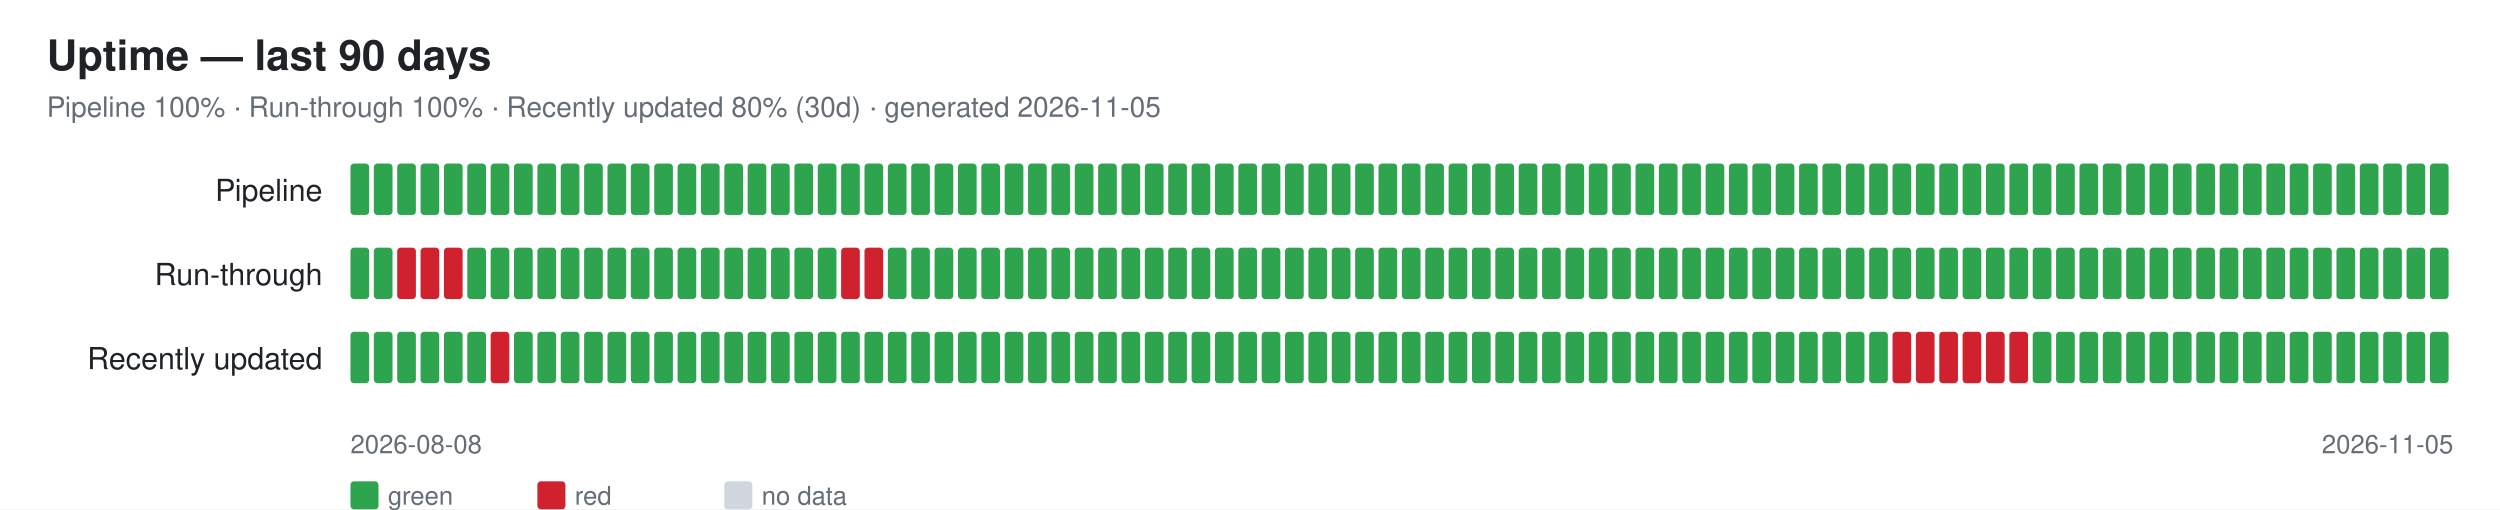
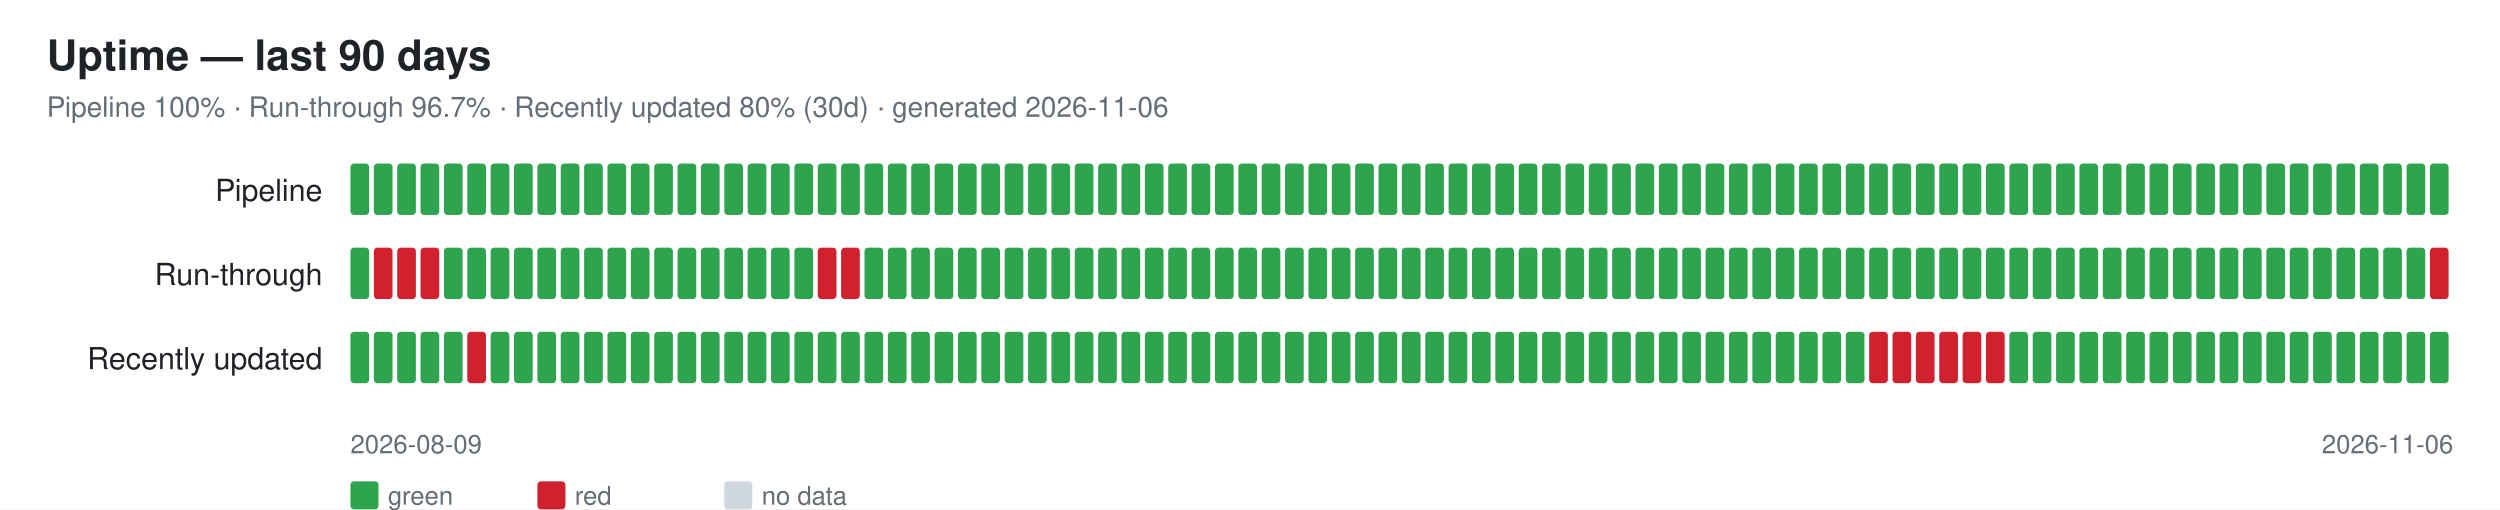
<svg xmlns="http://www.w3.org/2000/svg" width="1070" height="218" font-family="-apple-system,Segoe UI,Helvetica,Arial,sans-serif">
  <rect width="1070" height="218" fill="#ffffff" />
  <text x="20" y="30" font-size="18" font-weight="600" fill="#1f2328">Uptime — last 90 days</text>
-   <text x="20" y="50" font-size="12" fill="#656d76">Pipeline 100% · Run-through 100% · Recently updated 80% (30d) · generated 2026-11-05</text>
+   <text x="20" y="50" font-size="12" fill="#656d76">Pipeline 100% · Run-through 96.7% · Recently updated 80% (30d) · generated 2026-11-06</text>
  <text x="138" y="86" font-size="13" fill="#1f2328" text-anchor="end">Pipeline</text>
  <rect x="150" y="70" width="8" height="22" rx="1.5" fill="#2ea44f" />
  <rect x="160" y="70" width="8" height="22" rx="1.5" fill="#2ea44f" />
  <rect x="170" y="70" width="8" height="22" rx="1.5" fill="#2ea44f" />
  <rect x="180" y="70" width="8" height="22" rx="1.5" fill="#2ea44f" />
  <rect x="190" y="70" width="8" height="22" rx="1.5" fill="#2ea44f" />
  <rect x="200" y="70" width="8" height="22" rx="1.5" fill="#2ea44f" />
  <rect x="210" y="70" width="8" height="22" rx="1.5" fill="#2ea44f" />
  <rect x="220" y="70" width="8" height="22" rx="1.5" fill="#2ea44f" />
  <rect x="230" y="70" width="8" height="22" rx="1.5" fill="#2ea44f" />
  <rect x="240" y="70" width="8" height="22" rx="1.5" fill="#2ea44f" />
  <rect x="250" y="70" width="8" height="22" rx="1.5" fill="#2ea44f" />
  <rect x="260" y="70" width="8" height="22" rx="1.5" fill="#2ea44f" />
  <rect x="270" y="70" width="8" height="22" rx="1.5" fill="#2ea44f" />
  <rect x="280" y="70" width="8" height="22" rx="1.5" fill="#2ea44f" />
  <rect x="290" y="70" width="8" height="22" rx="1.5" fill="#2ea44f" />
  <rect x="300" y="70" width="8" height="22" rx="1.5" fill="#2ea44f" />
  <rect x="310" y="70" width="8" height="22" rx="1.5" fill="#2ea44f" />
  <rect x="320" y="70" width="8" height="22" rx="1.5" fill="#2ea44f" />
  <rect x="330" y="70" width="8" height="22" rx="1.5" fill="#2ea44f" />
  <rect x="340" y="70" width="8" height="22" rx="1.5" fill="#2ea44f" />
  <rect x="350" y="70" width="8" height="22" rx="1.5" fill="#2ea44f" />
  <rect x="360" y="70" width="8" height="22" rx="1.5" fill="#2ea44f" />
  <rect x="370" y="70" width="8" height="22" rx="1.5" fill="#2ea44f" />
  <rect x="380" y="70" width="8" height="22" rx="1.5" fill="#2ea44f" />
  <rect x="390" y="70" width="8" height="22" rx="1.5" fill="#2ea44f" />
  <rect x="400" y="70" width="8" height="22" rx="1.5" fill="#2ea44f" />
  <rect x="410" y="70" width="8" height="22" rx="1.5" fill="#2ea44f" />
  <rect x="420" y="70" width="8" height="22" rx="1.5" fill="#2ea44f" />
  <rect x="430" y="70" width="8" height="22" rx="1.5" fill="#2ea44f" />
  <rect x="440" y="70" width="8" height="22" rx="1.5" fill="#2ea44f" />
  <rect x="450" y="70" width="8" height="22" rx="1.5" fill="#2ea44f" />
  <rect x="460" y="70" width="8" height="22" rx="1.5" fill="#2ea44f" />
  <rect x="470" y="70" width="8" height="22" rx="1.5" fill="#2ea44f" />
  <rect x="480" y="70" width="8" height="22" rx="1.5" fill="#2ea44f" />
  <rect x="490" y="70" width="8" height="22" rx="1.5" fill="#2ea44f" />
  <rect x="500" y="70" width="8" height="22" rx="1.5" fill="#2ea44f" />
  <rect x="510" y="70" width="8" height="22" rx="1.5" fill="#2ea44f" />
  <rect x="520" y="70" width="8" height="22" rx="1.5" fill="#2ea44f" />
  <rect x="530" y="70" width="8" height="22" rx="1.5" fill="#2ea44f" />
  <rect x="540" y="70" width="8" height="22" rx="1.5" fill="#2ea44f" />
  <rect x="550" y="70" width="8" height="22" rx="1.5" fill="#2ea44f" />
  <rect x="560" y="70" width="8" height="22" rx="1.5" fill="#2ea44f" />
  <rect x="570" y="70" width="8" height="22" rx="1.5" fill="#2ea44f" />
  <rect x="580" y="70" width="8" height="22" rx="1.5" fill="#2ea44f" />
  <rect x="590" y="70" width="8" height="22" rx="1.5" fill="#2ea44f" />
  <rect x="600" y="70" width="8" height="22" rx="1.5" fill="#2ea44f" />
  <rect x="610" y="70" width="8" height="22" rx="1.5" fill="#2ea44f" />
  <rect x="620" y="70" width="8" height="22" rx="1.5" fill="#2ea44f" />
  <rect x="630" y="70" width="8" height="22" rx="1.5" fill="#2ea44f" />
  <rect x="640" y="70" width="8" height="22" rx="1.5" fill="#2ea44f" />
  <rect x="650" y="70" width="8" height="22" rx="1.5" fill="#2ea44f" />
  <rect x="660" y="70" width="8" height="22" rx="1.5" fill="#2ea44f" />
  <rect x="670" y="70" width="8" height="22" rx="1.5" fill="#2ea44f" />
  <rect x="680" y="70" width="8" height="22" rx="1.5" fill="#2ea44f" />
  <rect x="690" y="70" width="8" height="22" rx="1.5" fill="#2ea44f" />
  <rect x="700" y="70" width="8" height="22" rx="1.5" fill="#2ea44f" />
  <rect x="710" y="70" width="8" height="22" rx="1.5" fill="#2ea44f" />
  <rect x="720" y="70" width="8" height="22" rx="1.5" fill="#2ea44f" />
  <rect x="730" y="70" width="8" height="22" rx="1.5" fill="#2ea44f" />
  <rect x="740" y="70" width="8" height="22" rx="1.5" fill="#2ea44f" />
  <rect x="750" y="70" width="8" height="22" rx="1.5" fill="#2ea44f" />
  <rect x="760" y="70" width="8" height="22" rx="1.5" fill="#2ea44f" />
  <rect x="770" y="70" width="8" height="22" rx="1.5" fill="#2ea44f" />
  <rect x="780" y="70" width="8" height="22" rx="1.5" fill="#2ea44f" />
  <rect x="790" y="70" width="8" height="22" rx="1.5" fill="#2ea44f" />
  <rect x="800" y="70" width="8" height="22" rx="1.5" fill="#2ea44f" />
  <rect x="810" y="70" width="8" height="22" rx="1.5" fill="#2ea44f" />
  <rect x="820" y="70" width="8" height="22" rx="1.5" fill="#2ea44f" />
  <rect x="830" y="70" width="8" height="22" rx="1.5" fill="#2ea44f" />
  <rect x="840" y="70" width="8" height="22" rx="1.5" fill="#2ea44f" />
  <rect x="850" y="70" width="8" height="22" rx="1.5" fill="#2ea44f" />
  <rect x="860" y="70" width="8" height="22" rx="1.5" fill="#2ea44f" />
  <rect x="870" y="70" width="8" height="22" rx="1.5" fill="#2ea44f" />
  <rect x="880" y="70" width="8" height="22" rx="1.5" fill="#2ea44f" />
  <rect x="890" y="70" width="8" height="22" rx="1.5" fill="#2ea44f" />
  <rect x="900" y="70" width="8" height="22" rx="1.5" fill="#2ea44f" />
  <rect x="910" y="70" width="8" height="22" rx="1.5" fill="#2ea44f" />
  <rect x="920" y="70" width="8" height="22" rx="1.5" fill="#2ea44f" />
  <rect x="930" y="70" width="8" height="22" rx="1.5" fill="#2ea44f" />
  <rect x="940" y="70" width="8" height="22" rx="1.5" fill="#2ea44f" />
  <rect x="950" y="70" width="8" height="22" rx="1.5" fill="#2ea44f" />
  <rect x="960" y="70" width="8" height="22" rx="1.5" fill="#2ea44f" />
  <rect x="970" y="70" width="8" height="22" rx="1.5" fill="#2ea44f" />
  <rect x="980" y="70" width="8" height="22" rx="1.5" fill="#2ea44f" />
  <rect x="990" y="70" width="8" height="22" rx="1.5" fill="#2ea44f" />
  <rect x="1000" y="70" width="8" height="22" rx="1.5" fill="#2ea44f" />
  <rect x="1010" y="70" width="8" height="22" rx="1.5" fill="#2ea44f" />
  <rect x="1020" y="70" width="8" height="22" rx="1.5" fill="#2ea44f" />
  <rect x="1030" y="70" width="8" height="22" rx="1.5" fill="#2ea44f" />
  <rect x="1040" y="70" width="8" height="22" rx="1.5" fill="#2ea44f" />
  <text x="138" y="122" font-size="13" fill="#1f2328" text-anchor="end">Run-through</text>
  <rect x="150" y="106" width="8" height="22" rx="1.5" fill="#2ea44f" />
-   <rect x="160" y="106" width="8" height="22" rx="1.5" fill="#2ea44f" />
+   <rect x="160" y="106" width="8" height="22" rx="1.5" fill="#cf222e" />
  <rect x="170" y="106" width="8" height="22" rx="1.5" fill="#cf222e" />
  <rect x="180" y="106" width="8" height="22" rx="1.5" fill="#cf222e" />
-   <rect x="190" y="106" width="8" height="22" rx="1.5" fill="#cf222e" />
+   <rect x="190" y="106" width="8" height="22" rx="1.5" fill="#2ea44f" />
  <rect x="200" y="106" width="8" height="22" rx="1.5" fill="#2ea44f" />
  <rect x="210" y="106" width="8" height="22" rx="1.5" fill="#2ea44f" />
  <rect x="220" y="106" width="8" height="22" rx="1.5" fill="#2ea44f" />
  <rect x="230" y="106" width="8" height="22" rx="1.5" fill="#2ea44f" />
  <rect x="240" y="106" width="8" height="22" rx="1.5" fill="#2ea44f" />
  <rect x="250" y="106" width="8" height="22" rx="1.5" fill="#2ea44f" />
  <rect x="260" y="106" width="8" height="22" rx="1.5" fill="#2ea44f" />
  <rect x="270" y="106" width="8" height="22" rx="1.5" fill="#2ea44f" />
  <rect x="280" y="106" width="8" height="22" rx="1.5" fill="#2ea44f" />
  <rect x="290" y="106" width="8" height="22" rx="1.5" fill="#2ea44f" />
  <rect x="300" y="106" width="8" height="22" rx="1.5" fill="#2ea44f" />
  <rect x="310" y="106" width="8" height="22" rx="1.5" fill="#2ea44f" />
  <rect x="320" y="106" width="8" height="22" rx="1.5" fill="#2ea44f" />
  <rect x="330" y="106" width="8" height="22" rx="1.5" fill="#2ea44f" />
  <rect x="340" y="106" width="8" height="22" rx="1.5" fill="#2ea44f" />
-   <rect x="350" y="106" width="8" height="22" rx="1.5" fill="#2ea44f" />
+   <rect x="350" y="106" width="8" height="22" rx="1.5" fill="#cf222e" />
  <rect x="360" y="106" width="8" height="22" rx="1.5" fill="#cf222e" />
-   <rect x="370" y="106" width="8" height="22" rx="1.5" fill="#cf222e" />
+   <rect x="370" y="106" width="8" height="22" rx="1.5" fill="#2ea44f" />
  <rect x="380" y="106" width="8" height="22" rx="1.5" fill="#2ea44f" />
  <rect x="390" y="106" width="8" height="22" rx="1.5" fill="#2ea44f" />
  <rect x="400" y="106" width="8" height="22" rx="1.5" fill="#2ea44f" />
  <rect x="410" y="106" width="8" height="22" rx="1.5" fill="#2ea44f" />
  <rect x="420" y="106" width="8" height="22" rx="1.5" fill="#2ea44f" />
  <rect x="430" y="106" width="8" height="22" rx="1.5" fill="#2ea44f" />
  <rect x="440" y="106" width="8" height="22" rx="1.5" fill="#2ea44f" />
  <rect x="450" y="106" width="8" height="22" rx="1.5" fill="#2ea44f" />
  <rect x="460" y="106" width="8" height="22" rx="1.5" fill="#2ea44f" />
  <rect x="470" y="106" width="8" height="22" rx="1.5" fill="#2ea44f" />
  <rect x="480" y="106" width="8" height="22" rx="1.5" fill="#2ea44f" />
  <rect x="490" y="106" width="8" height="22" rx="1.5" fill="#2ea44f" />
  <rect x="500" y="106" width="8" height="22" rx="1.5" fill="#2ea44f" />
  <rect x="510" y="106" width="8" height="22" rx="1.5" fill="#2ea44f" />
  <rect x="520" y="106" width="8" height="22" rx="1.5" fill="#2ea44f" />
  <rect x="530" y="106" width="8" height="22" rx="1.5" fill="#2ea44f" />
  <rect x="540" y="106" width="8" height="22" rx="1.5" fill="#2ea44f" />
  <rect x="550" y="106" width="8" height="22" rx="1.5" fill="#2ea44f" />
  <rect x="560" y="106" width="8" height="22" rx="1.5" fill="#2ea44f" />
  <rect x="570" y="106" width="8" height="22" rx="1.5" fill="#2ea44f" />
  <rect x="580" y="106" width="8" height="22" rx="1.5" fill="#2ea44f" />
  <rect x="590" y="106" width="8" height="22" rx="1.5" fill="#2ea44f" />
  <rect x="600" y="106" width="8" height="22" rx="1.5" fill="#2ea44f" />
  <rect x="610" y="106" width="8" height="22" rx="1.5" fill="#2ea44f" />
  <rect x="620" y="106" width="8" height="22" rx="1.5" fill="#2ea44f" />
  <rect x="630" y="106" width="8" height="22" rx="1.5" fill="#2ea44f" />
  <rect x="640" y="106" width="8" height="22" rx="1.5" fill="#2ea44f" />
  <rect x="650" y="106" width="8" height="22" rx="1.5" fill="#2ea44f" />
  <rect x="660" y="106" width="8" height="22" rx="1.5" fill="#2ea44f" />
  <rect x="670" y="106" width="8" height="22" rx="1.5" fill="#2ea44f" />
  <rect x="680" y="106" width="8" height="22" rx="1.5" fill="#2ea44f" />
  <rect x="690" y="106" width="8" height="22" rx="1.5" fill="#2ea44f" />
  <rect x="700" y="106" width="8" height="22" rx="1.5" fill="#2ea44f" />
  <rect x="710" y="106" width="8" height="22" rx="1.5" fill="#2ea44f" />
  <rect x="720" y="106" width="8" height="22" rx="1.5" fill="#2ea44f" />
  <rect x="730" y="106" width="8" height="22" rx="1.5" fill="#2ea44f" />
  <rect x="740" y="106" width="8" height="22" rx="1.5" fill="#2ea44f" />
  <rect x="750" y="106" width="8" height="22" rx="1.5" fill="#2ea44f" />
  <rect x="760" y="106" width="8" height="22" rx="1.5" fill="#2ea44f" />
  <rect x="770" y="106" width="8" height="22" rx="1.5" fill="#2ea44f" />
  <rect x="780" y="106" width="8" height="22" rx="1.5" fill="#2ea44f" />
  <rect x="790" y="106" width="8" height="22" rx="1.5" fill="#2ea44f" />
  <rect x="800" y="106" width="8" height="22" rx="1.5" fill="#2ea44f" />
  <rect x="810" y="106" width="8" height="22" rx="1.5" fill="#2ea44f" />
  <rect x="820" y="106" width="8" height="22" rx="1.5" fill="#2ea44f" />
  <rect x="830" y="106" width="8" height="22" rx="1.5" fill="#2ea44f" />
  <rect x="840" y="106" width="8" height="22" rx="1.5" fill="#2ea44f" />
  <rect x="850" y="106" width="8" height="22" rx="1.5" fill="#2ea44f" />
  <rect x="860" y="106" width="8" height="22" rx="1.5" fill="#2ea44f" />
  <rect x="870" y="106" width="8" height="22" rx="1.5" fill="#2ea44f" />
  <rect x="880" y="106" width="8" height="22" rx="1.5" fill="#2ea44f" />
  <rect x="890" y="106" width="8" height="22" rx="1.5" fill="#2ea44f" />
  <rect x="900" y="106" width="8" height="22" rx="1.5" fill="#2ea44f" />
  <rect x="910" y="106" width="8" height="22" rx="1.5" fill="#2ea44f" />
  <rect x="920" y="106" width="8" height="22" rx="1.5" fill="#2ea44f" />
  <rect x="930" y="106" width="8" height="22" rx="1.5" fill="#2ea44f" />
  <rect x="940" y="106" width="8" height="22" rx="1.5" fill="#2ea44f" />
  <rect x="950" y="106" width="8" height="22" rx="1.5" fill="#2ea44f" />
  <rect x="960" y="106" width="8" height="22" rx="1.5" fill="#2ea44f" />
  <rect x="970" y="106" width="8" height="22" rx="1.5" fill="#2ea44f" />
  <rect x="980" y="106" width="8" height="22" rx="1.5" fill="#2ea44f" />
  <rect x="990" y="106" width="8" height="22" rx="1.5" fill="#2ea44f" />
  <rect x="1000" y="106" width="8" height="22" rx="1.5" fill="#2ea44f" />
  <rect x="1010" y="106" width="8" height="22" rx="1.5" fill="#2ea44f" />
  <rect x="1020" y="106" width="8" height="22" rx="1.5" fill="#2ea44f" />
  <rect x="1030" y="106" width="8" height="22" rx="1.5" fill="#2ea44f" />
-   <rect x="1040" y="106" width="8" height="22" rx="1.5" fill="#2ea44f" />
+   <rect x="1040" y="106" width="8" height="22" rx="1.5" fill="#cf222e" />
  <text x="138" y="158" font-size="13" fill="#1f2328" text-anchor="end">Recently updated</text>
  <rect x="150" y="142" width="8" height="22" rx="1.5" fill="#2ea44f" />
  <rect x="160" y="142" width="8" height="22" rx="1.5" fill="#2ea44f" />
  <rect x="170" y="142" width="8" height="22" rx="1.5" fill="#2ea44f" />
  <rect x="180" y="142" width="8" height="22" rx="1.5" fill="#2ea44f" />
  <rect x="190" y="142" width="8" height="22" rx="1.5" fill="#2ea44f" />
-   <rect x="200" y="142" width="8" height="22" rx="1.5" fill="#2ea44f" />
-   <rect x="210" y="142" width="8" height="22" rx="1.5" fill="#cf222e" />
+   <rect x="200" y="142" width="8" height="22" rx="1.5" fill="#cf222e" />
+   <rect x="210" y="142" width="8" height="22" rx="1.5" fill="#2ea44f" />
  <rect x="220" y="142" width="8" height="22" rx="1.5" fill="#2ea44f" />
  <rect x="230" y="142" width="8" height="22" rx="1.5" fill="#2ea44f" />
  <rect x="240" y="142" width="8" height="22" rx="1.5" fill="#2ea44f" />
  <rect x="250" y="142" width="8" height="22" rx="1.5" fill="#2ea44f" />
  <rect x="260" y="142" width="8" height="22" rx="1.5" fill="#2ea44f" />
  <rect x="270" y="142" width="8" height="22" rx="1.5" fill="#2ea44f" />
  <rect x="280" y="142" width="8" height="22" rx="1.5" fill="#2ea44f" />
  <rect x="290" y="142" width="8" height="22" rx="1.5" fill="#2ea44f" />
  <rect x="300" y="142" width="8" height="22" rx="1.5" fill="#2ea44f" />
  <rect x="310" y="142" width="8" height="22" rx="1.5" fill="#2ea44f" />
  <rect x="320" y="142" width="8" height="22" rx="1.5" fill="#2ea44f" />
  <rect x="330" y="142" width="8" height="22" rx="1.5" fill="#2ea44f" />
  <rect x="340" y="142" width="8" height="22" rx="1.5" fill="#2ea44f" />
  <rect x="350" y="142" width="8" height="22" rx="1.5" fill="#2ea44f" />
  <rect x="360" y="142" width="8" height="22" rx="1.5" fill="#2ea44f" />
  <rect x="370" y="142" width="8" height="22" rx="1.5" fill="#2ea44f" />
  <rect x="380" y="142" width="8" height="22" rx="1.5" fill="#2ea44f" />
  <rect x="390" y="142" width="8" height="22" rx="1.5" fill="#2ea44f" />
  <rect x="400" y="142" width="8" height="22" rx="1.5" fill="#2ea44f" />
  <rect x="410" y="142" width="8" height="22" rx="1.5" fill="#2ea44f" />
  <rect x="420" y="142" width="8" height="22" rx="1.5" fill="#2ea44f" />
  <rect x="430" y="142" width="8" height="22" rx="1.5" fill="#2ea44f" />
  <rect x="440" y="142" width="8" height="22" rx="1.5" fill="#2ea44f" />
  <rect x="450" y="142" width="8" height="22" rx="1.5" fill="#2ea44f" />
  <rect x="460" y="142" width="8" height="22" rx="1.5" fill="#2ea44f" />
  <rect x="470" y="142" width="8" height="22" rx="1.5" fill="#2ea44f" />
  <rect x="480" y="142" width="8" height="22" rx="1.5" fill="#2ea44f" />
  <rect x="490" y="142" width="8" height="22" rx="1.5" fill="#2ea44f" />
  <rect x="500" y="142" width="8" height="22" rx="1.5" fill="#2ea44f" />
  <rect x="510" y="142" width="8" height="22" rx="1.5" fill="#2ea44f" />
  <rect x="520" y="142" width="8" height="22" rx="1.5" fill="#2ea44f" />
  <rect x="530" y="142" width="8" height="22" rx="1.5" fill="#2ea44f" />
  <rect x="540" y="142" width="8" height="22" rx="1.5" fill="#2ea44f" />
  <rect x="550" y="142" width="8" height="22" rx="1.5" fill="#2ea44f" />
  <rect x="560" y="142" width="8" height="22" rx="1.5" fill="#2ea44f" />
  <rect x="570" y="142" width="8" height="22" rx="1.5" fill="#2ea44f" />
  <rect x="580" y="142" width="8" height="22" rx="1.5" fill="#2ea44f" />
  <rect x="590" y="142" width="8" height="22" rx="1.5" fill="#2ea44f" />
  <rect x="600" y="142" width="8" height="22" rx="1.5" fill="#2ea44f" />
  <rect x="610" y="142" width="8" height="22" rx="1.5" fill="#2ea44f" />
  <rect x="620" y="142" width="8" height="22" rx="1.5" fill="#2ea44f" />
  <rect x="630" y="142" width="8" height="22" rx="1.5" fill="#2ea44f" />
  <rect x="640" y="142" width="8" height="22" rx="1.5" fill="#2ea44f" />
  <rect x="650" y="142" width="8" height="22" rx="1.5" fill="#2ea44f" />
  <rect x="660" y="142" width="8" height="22" rx="1.5" fill="#2ea44f" />
  <rect x="670" y="142" width="8" height="22" rx="1.5" fill="#2ea44f" />
  <rect x="680" y="142" width="8" height="22" rx="1.5" fill="#2ea44f" />
  <rect x="690" y="142" width="8" height="22" rx="1.5" fill="#2ea44f" />
  <rect x="700" y="142" width="8" height="22" rx="1.5" fill="#2ea44f" />
  <rect x="710" y="142" width="8" height="22" rx="1.5" fill="#2ea44f" />
  <rect x="720" y="142" width="8" height="22" rx="1.5" fill="#2ea44f" />
  <rect x="730" y="142" width="8" height="22" rx="1.5" fill="#2ea44f" />
  <rect x="740" y="142" width="8" height="22" rx="1.5" fill="#2ea44f" />
  <rect x="750" y="142" width="8" height="22" rx="1.5" fill="#2ea44f" />
  <rect x="760" y="142" width="8" height="22" rx="1.5" fill="#2ea44f" />
  <rect x="770" y="142" width="8" height="22" rx="1.5" fill="#2ea44f" />
  <rect x="780" y="142" width="8" height="22" rx="1.5" fill="#2ea44f" />
  <rect x="790" y="142" width="8" height="22" rx="1.5" fill="#2ea44f" />
-   <rect x="800" y="142" width="8" height="22" rx="1.5" fill="#2ea44f" />
+   <rect x="800" y="142" width="8" height="22" rx="1.5" fill="#cf222e" />
  <rect x="810" y="142" width="8" height="22" rx="1.5" fill="#cf222e" />
  <rect x="820" y="142" width="8" height="22" rx="1.5" fill="#cf222e" />
  <rect x="830" y="142" width="8" height="22" rx="1.5" fill="#cf222e" />
  <rect x="840" y="142" width="8" height="22" rx="1.5" fill="#cf222e" />
  <rect x="850" y="142" width="8" height="22" rx="1.5" fill="#cf222e" />
-   <rect x="860" y="142" width="8" height="22" rx="1.5" fill="#cf222e" />
+   <rect x="860" y="142" width="8" height="22" rx="1.5" fill="#2ea44f" />
  <rect x="870" y="142" width="8" height="22" rx="1.5" fill="#2ea44f" />
  <rect x="880" y="142" width="8" height="22" rx="1.5" fill="#2ea44f" />
  <rect x="890" y="142" width="8" height="22" rx="1.5" fill="#2ea44f" />
  <rect x="900" y="142" width="8" height="22" rx="1.5" fill="#2ea44f" />
  <rect x="910" y="142" width="8" height="22" rx="1.5" fill="#2ea44f" />
  <rect x="920" y="142" width="8" height="22" rx="1.5" fill="#2ea44f" />
  <rect x="930" y="142" width="8" height="22" rx="1.5" fill="#2ea44f" />
  <rect x="940" y="142" width="8" height="22" rx="1.5" fill="#2ea44f" />
  <rect x="950" y="142" width="8" height="22" rx="1.5" fill="#2ea44f" />
  <rect x="960" y="142" width="8" height="22" rx="1.5" fill="#2ea44f" />
  <rect x="970" y="142" width="8" height="22" rx="1.5" fill="#2ea44f" />
  <rect x="980" y="142" width="8" height="22" rx="1.5" fill="#2ea44f" />
  <rect x="990" y="142" width="8" height="22" rx="1.5" fill="#2ea44f" />
  <rect x="1000" y="142" width="8" height="22" rx="1.5" fill="#2ea44f" />
  <rect x="1010" y="142" width="8" height="22" rx="1.5" fill="#2ea44f" />
  <rect x="1020" y="142" width="8" height="22" rx="1.5" fill="#2ea44f" />
  <rect x="1030" y="142" width="8" height="22" rx="1.5" fill="#2ea44f" />
  <rect x="1040" y="142" width="8" height="22" rx="1.5" fill="#2ea44f" />
-   <text x="150" y="194" font-size="11" fill="#656d76">2026-08-08</text>
-   <text x="1050" y="194" font-size="11" fill="#656d76" text-anchor="end">2026-11-05</text>
+   <text x="150" y="194" font-size="11" fill="#656d76">2026-08-09</text>
+   <text x="1050" y="194" font-size="11" fill="#656d76" text-anchor="end">2026-11-06</text>
  <rect x="150" y="206" width="12" height="12" rx="1.5" fill="#2ea44f" />
  <text x="166" y="216" font-size="11" fill="#656d76">green</text>
  <rect x="230" y="206" width="12" height="12" rx="1.5" fill="#cf222e" />
  <text x="246" y="216" font-size="11" fill="#656d76">red</text>
  <rect x="310" y="206" width="12" height="12" rx="1.5" fill="#d0d7de" />
  <text x="326" y="216" font-size="11" fill="#656d76">no data</text>
</svg>
